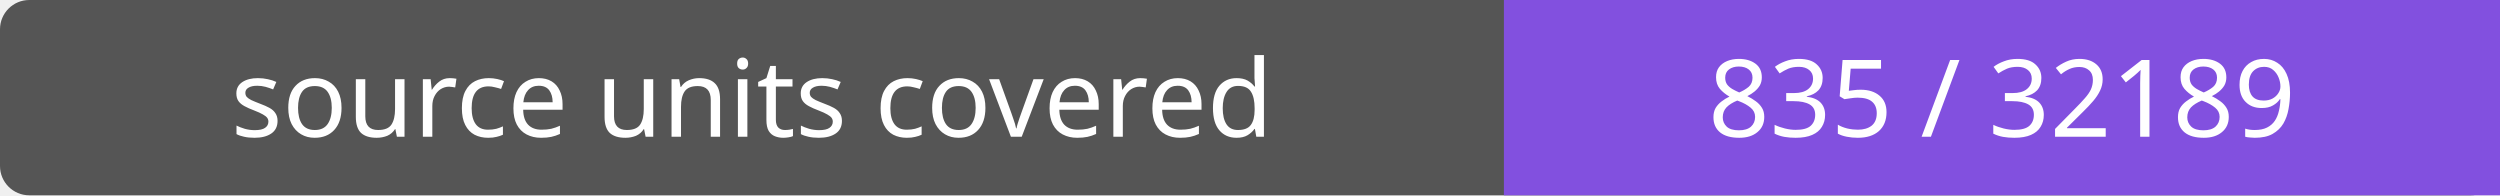
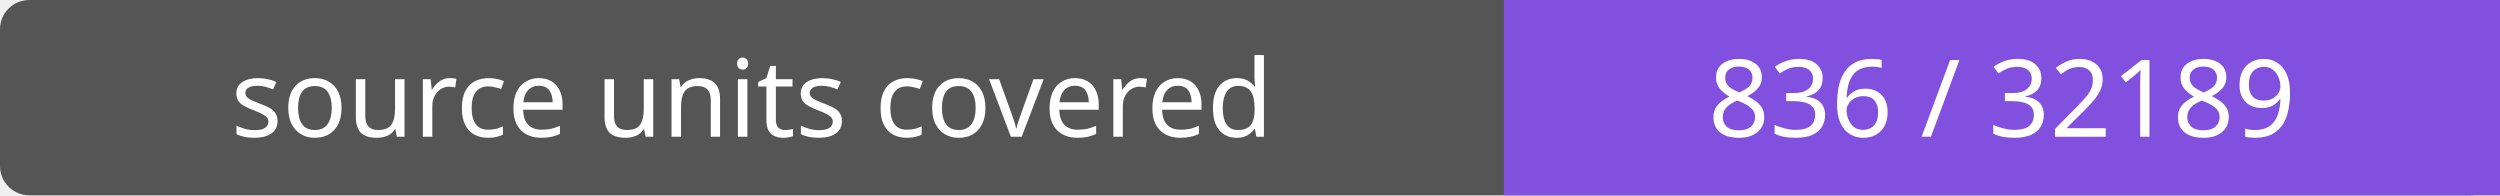
- <svg xmlns="http://www.w3.org/2000/svg" width="256" height="20" role="img" aria-label="source units covered: 835 / 32189">
+ <svg xmlns="http://www.w3.org/2000/svg" width="256" height="20" role="img" aria-label="source units covered: 836 / 32189">
  <rect width="256" height="20" rx="3" fill="#555" />
  <path fill="#8250df" d="M154 0h102v20H154z" />
  <g fill="#fff" text-anchor="middle" font-family="Verdana,sans-serif" font-size="11">
    <text x="77.0" y="14">source units covered</text>
-     <text x="205.0" y="14">835 / 32189</text>
+     <text x="205.0" y="14">836 / 32189</text>
  </g>
</svg>
